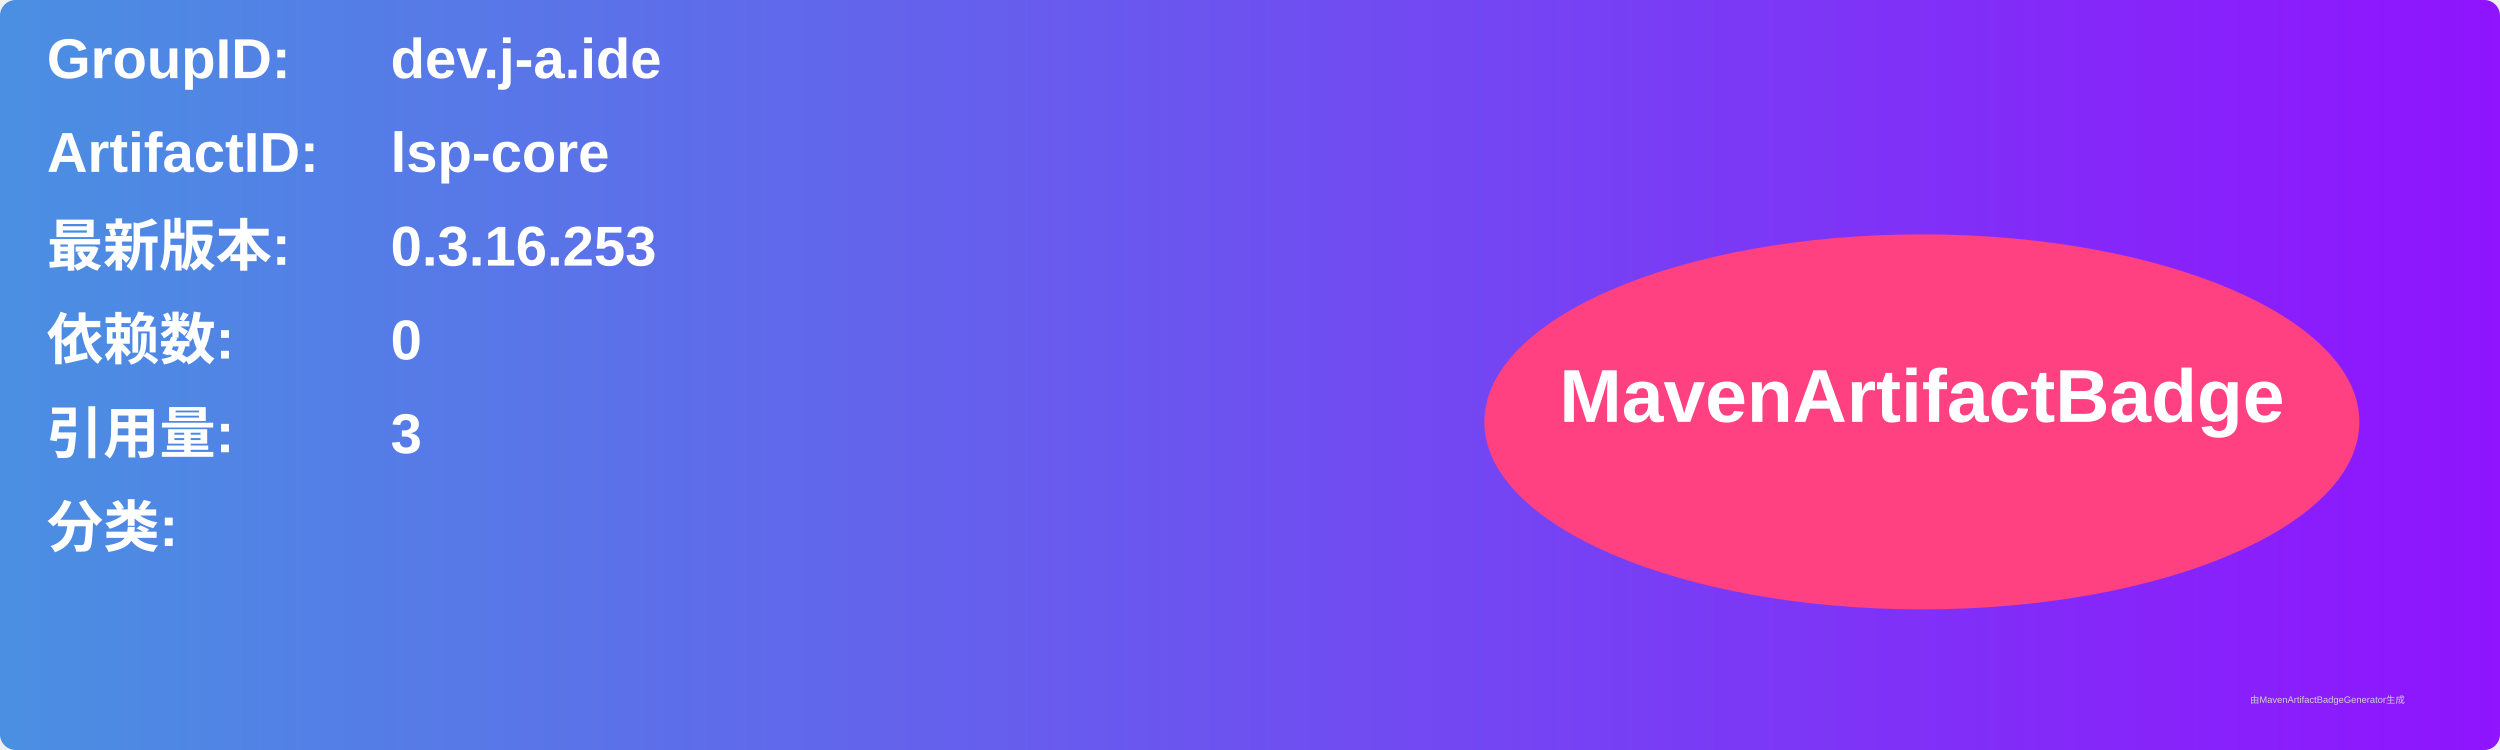
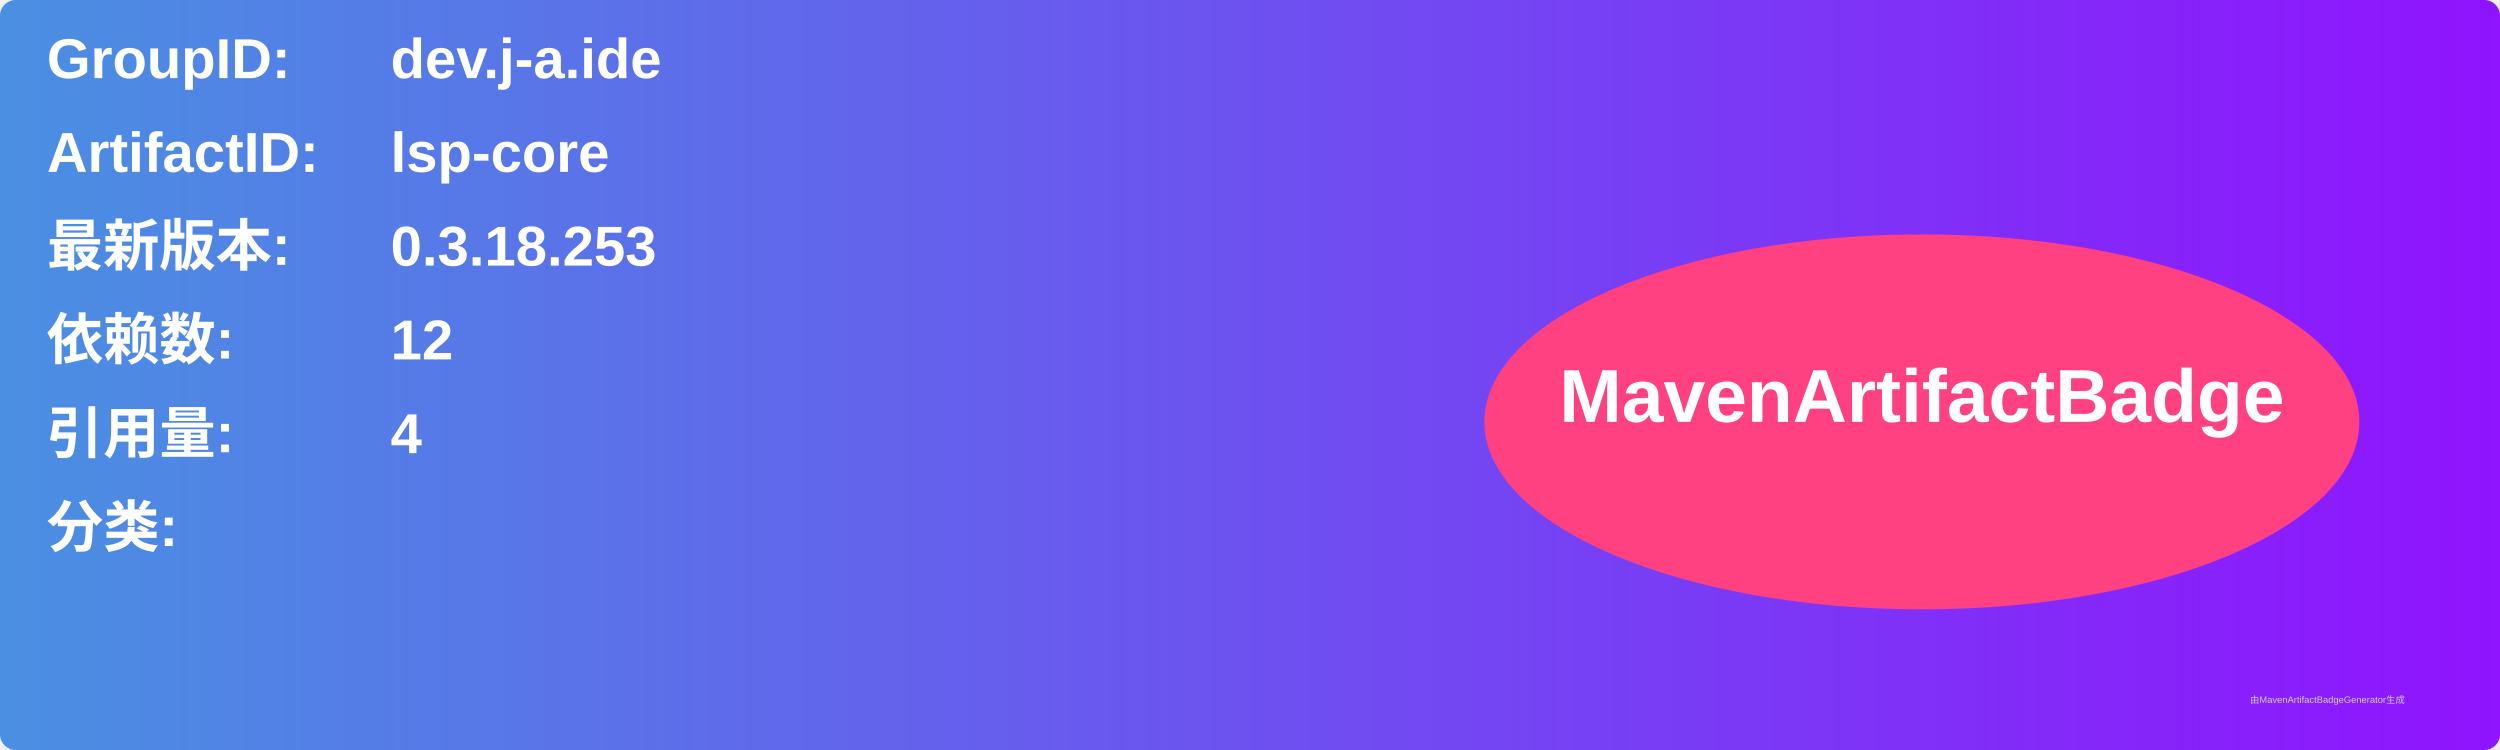
<svg xmlns="http://www.w3.org/2000/svg" width="800" height="240" viewBox="0 0 800 240">
  <linearGradient id="grad" x1="0%" y1="0%" x2="100%" y2="0%">
    <stop offset="0%" stop-color="#4a90e2" />
    <stop offset="100%" stop-color="#9013fe" />
  </linearGradient>
  <rect width="100%" height="100%" rx="5" ry="5" fill="url(#grad)" />
  <g transform="translate(15, 15)">
    <text x="0" y="10" font-family="Arial" font-size="18" fill="white" font-weight="bold" width="260">GroupID:</text>
    <text x="110" y="10" font-family="Arial" font-size="18" fill="white" font-weight="bold" width="460">dev.j-a.ide</text>
    <text x="0" y="40" font-family="Arial" font-size="18" fill="white" font-weight="bold" width="260">ArtifactID:</text>
    <text x="110" y="40" font-family="Arial" font-size="18" fill="white" font-weight="bold" width="460">lsp-core</text>
    <text x="0" y="70" font-family="Arial" font-size="18" fill="white" font-weight="bold">最新版本:</text>
    <text x="110" y="70" font-family="Arial" font-size="18" fill="white" font-weight="bold">
-       <tspan font-weight="bold">0.3.16.253</tspan>
+       <tspan font-weight="bold">0.3.18.253</tspan>
    </text>
    <text x="0" y="100" font-family="Arial" font-size="18" fill="white" font-weight="bold">依赖数: </text>
    <text x="110" y="100" font-family="Arial" font-size="18" fill="white">
-       <tspan font-weight="bold">0</tspan>
+       <tspan font-weight="bold">12</tspan>
    </text>
    <text x="0" y="130" font-family="Arial" font-size="18" fill="white" font-weight="bold">引用量: </text>
    <text x="110" y="130" font-family="Arial" font-size="18" fill="white">
-       <tspan font-weight="bold">3</tspan>
+       <tspan font-weight="bold">4</tspan>
    </text>
    <text x="0" y="160" font-family="Arial" font-size="18" fill="white" font-weight="bold">分类:</text>
    <text x="10" y="190" font-family="Arial" font-size="10" fill="white">
      <tspan font-weight="bold" />
    </text>
    <ellipse cx="600" cy="120" rx="140" ry="60" fill="#ff4081" />
    <text x="600" y="120" text-anchor="middle" font-family="Arial" font-size="24" fill="white" font-weight="bold">MavenArtifactBadge</text>
  </g>
  <text x="720" y="225" font-family="Arial" font-size="3" fill="#d0d0d0">由MavenArtifactBadgeGenerator生成</text>
</svg>
